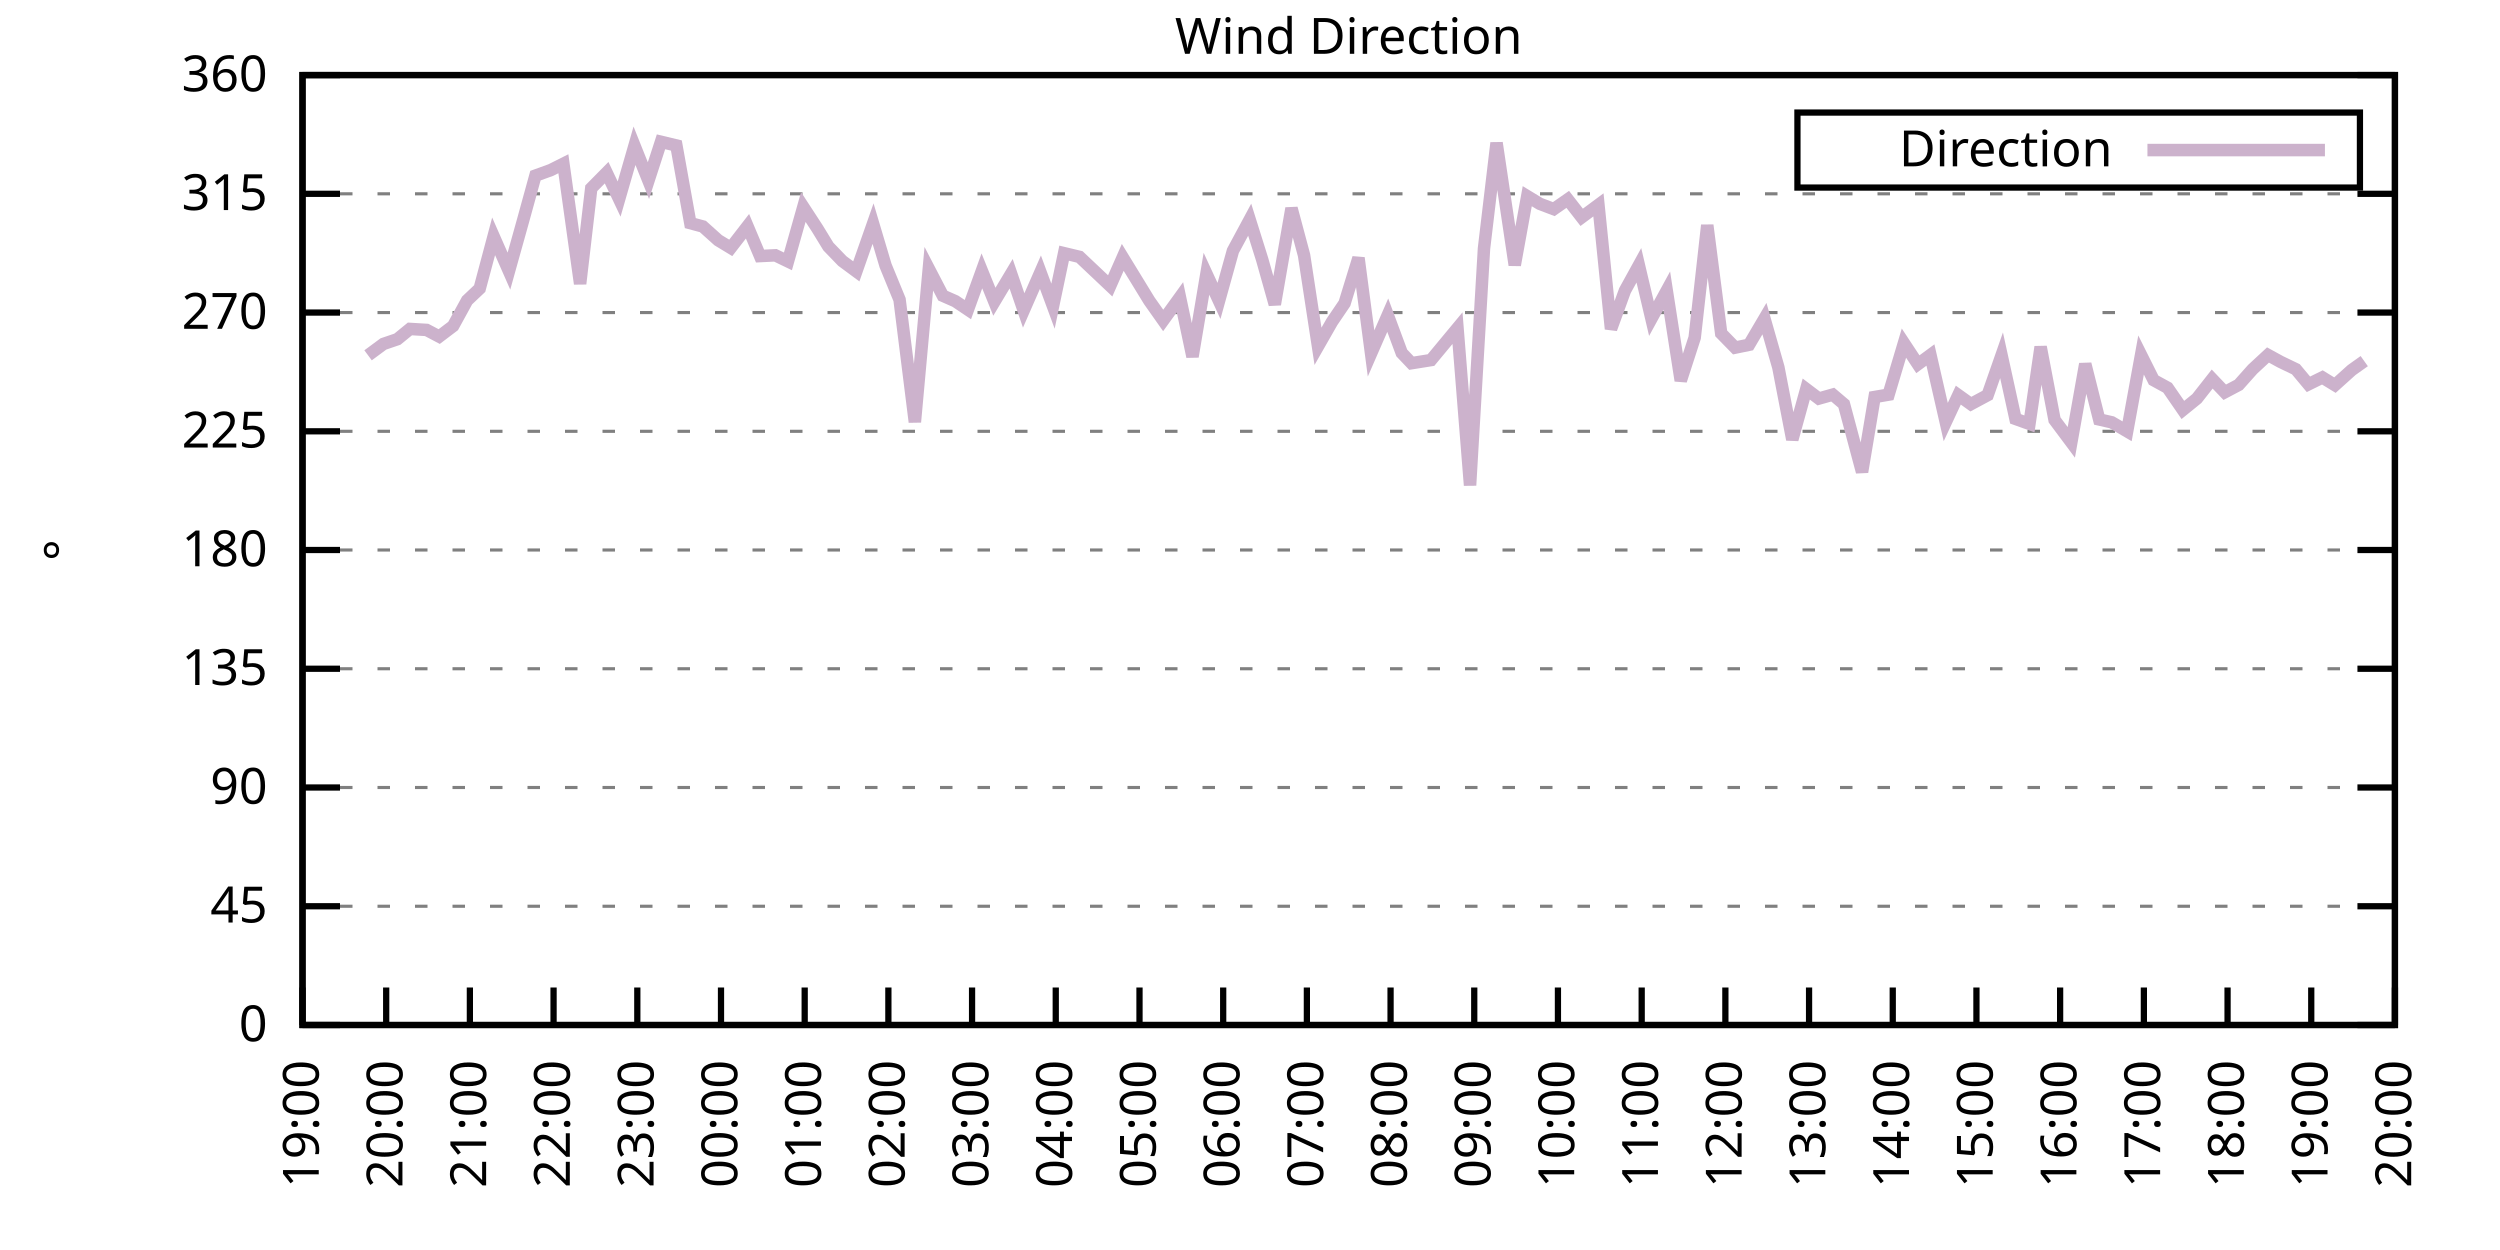
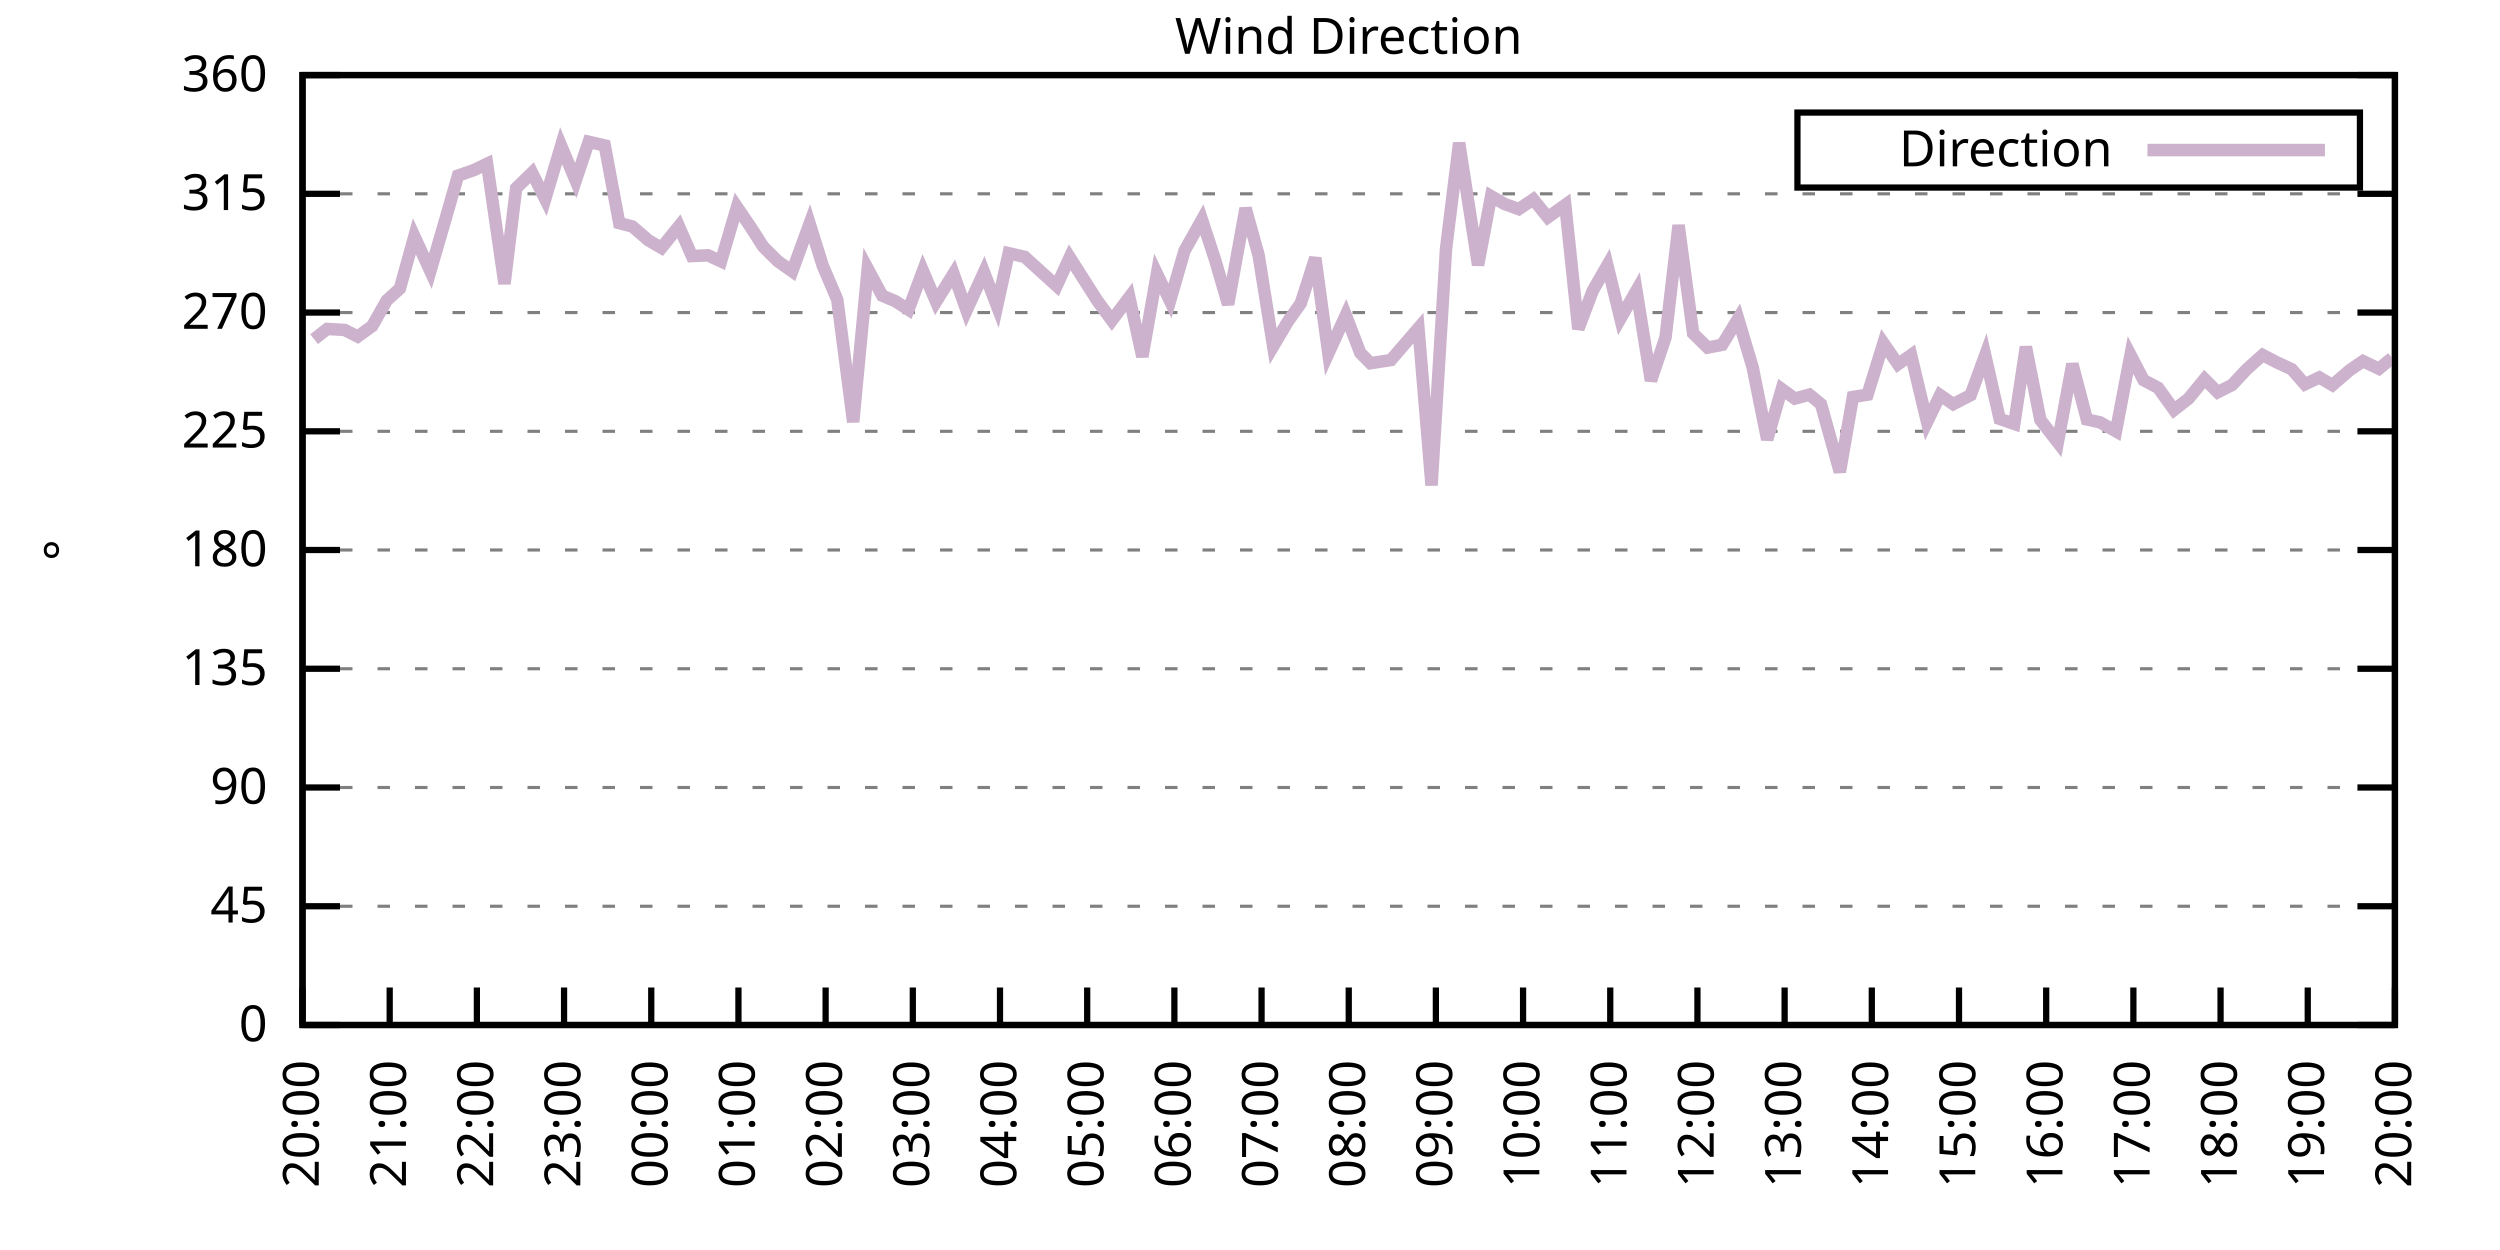
<svg xmlns="http://www.w3.org/2000/svg" xmlns:xlink="http://www.w3.org/1999/xlink" width="400" height="200" viewBox="0 0 400 200">
  <g id="gnuplot_canvas">
    <rect x="0" y="0" width="400" height="200" fill="none" />
    <defs>
      <circle id="gpDot" r="0.5" stroke-width="0.5" stroke="currentColor" />
      <path id="gpPt0" stroke-width="0.333" stroke="currentColor" d="M-1,0 h2 M0,-1 v2" />
      <path id="gpPt1" stroke-width="0.333" stroke="currentColor" d="M-1,-1 L1,1 M1,-1 L-1,1" />
      <path id="gpPt2" stroke-width="0.333" stroke="currentColor" d="M-1,0 L1,0 M0,-1 L0,1 M-1,-1 L1,1 M-1,1 L1,-1" />
      <rect id="gpPt3" stroke-width="0.333" stroke="currentColor" x="-1" y="-1" width="2" height="2" />
      <rect id="gpPt4" stroke-width="0.333" stroke="currentColor" fill="currentColor" x="-1" y="-1" width="2" height="2" />
      <circle id="gpPt5" stroke-width="0.333" stroke="currentColor" cx="0" cy="0" r="1" />
      <use xlink:href="#gpPt5" id="gpPt6" fill="currentColor" stroke="none" />
      <path id="gpPt7" stroke-width="0.333" stroke="currentColor" d="M0,-1.33 L-1.33,0.67 L1.33,0.67 z" />
      <use xlink:href="#gpPt7" id="gpPt8" fill="currentColor" stroke="none" />
      <use xlink:href="#gpPt7" id="gpPt9" stroke="currentColor" transform="rotate(180)" />
      <use xlink:href="#gpPt9" id="gpPt10" fill="currentColor" stroke="none" />
      <use xlink:href="#gpPt3" id="gpPt11" stroke="currentColor" transform="rotate(45)" />
      <use xlink:href="#gpPt11" id="gpPt12" fill="currentColor" stroke="none" />
      <path id="gpPt13" stroke-width="0.333" stroke="currentColor" d="M0,1.330 L1.265,0.411 L0.782,-1.067 L-0.782,-1.076 L-1.265,0.411 z" />
      <use xlink:href="#gpPt13" id="gpPt14" fill="currentColor" stroke="none" />
      <filter id="textbox" filterUnits="objectBoundingBox" x="0" y="0" height="1" width="1">
        <feFlood flood-color="white" flood-opacity="1" result="bgnd" />
        <feComposite in="SourceGraphic" in2="bgnd" operator="atop" />
      </filter>
      <filter id="greybox" filterUnits="objectBoundingBox" x="0" y="0" height="1" width="1">
        <feFlood flood-color="lightgrey" flood-opacity="1" result="grey" />
        <feComposite in="SourceGraphic" in2="grey" operator="atop" />
      </filter>
    </defs>
    <g fill="none" color="white" stroke="currentColor" stroke-width="1.00" stroke-linecap="butt" stroke-linejoin="miter">
</g>
    <g fill="none" color="black" stroke="currentColor" stroke-width="1.00" stroke-linecap="butt" stroke-linejoin="miter">
      <g stroke="none" shape-rendering="crispEdges">
        <polygon fill="rgb(255, 255, 255)" points="48.40,164.00 383.18,164.00 383.18,12.02 48.40,12.02 " />
      </g>
    </g>
    <g fill="none" color="black" stroke="currentColor" stroke-width="1.00" stroke-linecap="butt" stroke-linejoin="miter">
</g>
    <g fill="none" color="black" stroke="black" stroke-width="0.50" stroke-linecap="butt" stroke-linejoin="miter">
</g>
    <g fill="none" color="gray" stroke="currentColor" stroke-width="0.50" stroke-linecap="butt" stroke-linejoin="miter">
      <path stroke="gray" stroke-dasharray="2,4" class="gridline" d="M48.40,164.00 L383.19,164.00  " />
    </g>
    <g fill="none" color="gray" stroke="gray" stroke-width="1.00" stroke-linecap="butt" stroke-linejoin="miter">
</g>
    <g fill="none" color="black" stroke="currentColor" stroke-width="1.00" stroke-linecap="butt" stroke-linejoin="miter">
      <path stroke="black" d="M48.40,164.00 L54.40,164.00 M383.19,164.00 L377.19,164.00  " />
      <g transform="translate(42.80,166.60)" stroke="none" fill="black" font-family="Sans" font-size="8.00" text-anchor="end">
        <text>
          <tspan font-family="Sans"> 0</tspan>
        </text>
      </g>
    </g>
    <g fill="none" color="black" stroke="currentColor" stroke-width="1.00" stroke-linecap="butt" stroke-linejoin="miter">
</g>
    <g fill="none" color="black" stroke="black" stroke-width="0.50" stroke-linecap="butt" stroke-linejoin="miter">
</g>
    <g fill="none" color="gray" stroke="currentColor" stroke-width="0.50" stroke-linecap="butt" stroke-linejoin="miter">
      <path stroke="gray" stroke-dasharray="2,4" class="gridline" d="M48.40,145.00 L383.19,145.00  " />
    </g>
    <g fill="none" color="gray" stroke="gray" stroke-width="1.00" stroke-linecap="butt" stroke-linejoin="miter">
</g>
    <g fill="none" color="black" stroke="currentColor" stroke-width="1.00" stroke-linecap="butt" stroke-linejoin="miter">
      <path stroke="black" d="M48.40,145.00 L54.40,145.00 M383.19,145.00 L377.19,145.00  " />
      <g transform="translate(42.80,147.60)" stroke="none" fill="black" font-family="Sans" font-size="8.00" text-anchor="end">
        <text>
          <tspan font-family="Sans"> 45</tspan>
        </text>
      </g>
    </g>
    <g fill="none" color="black" stroke="currentColor" stroke-width="1.00" stroke-linecap="butt" stroke-linejoin="miter">
</g>
    <g fill="none" color="black" stroke="black" stroke-width="0.50" stroke-linecap="butt" stroke-linejoin="miter">
</g>
    <g fill="none" color="gray" stroke="currentColor" stroke-width="0.50" stroke-linecap="butt" stroke-linejoin="miter">
      <path stroke="gray" stroke-dasharray="2,4" class="gridline" d="M48.40,126.00 L383.19,126.00  " />
    </g>
    <g fill="none" color="gray" stroke="gray" stroke-width="1.00" stroke-linecap="butt" stroke-linejoin="miter">
</g>
    <g fill="none" color="black" stroke="currentColor" stroke-width="1.00" stroke-linecap="butt" stroke-linejoin="miter">
      <path stroke="black" d="M48.40,126.00 L54.40,126.00 M383.19,126.00 L377.19,126.00  " />
      <g transform="translate(42.80,128.60)" stroke="none" fill="black" font-family="Sans" font-size="8.00" text-anchor="end">
        <text>
          <tspan font-family="Sans"> 90</tspan>
        </text>
      </g>
    </g>
    <g fill="none" color="black" stroke="currentColor" stroke-width="1.00" stroke-linecap="butt" stroke-linejoin="miter">
</g>
    <g fill="none" color="black" stroke="black" stroke-width="0.50" stroke-linecap="butt" stroke-linejoin="miter">
</g>
    <g fill="none" color="gray" stroke="currentColor" stroke-width="0.50" stroke-linecap="butt" stroke-linejoin="miter">
      <path stroke="gray" stroke-dasharray="2,4" class="gridline" d="M48.40,107.00 L383.19,107.00  " />
    </g>
    <g fill="none" color="gray" stroke="gray" stroke-width="1.00" stroke-linecap="butt" stroke-linejoin="miter">
</g>
    <g fill="none" color="black" stroke="currentColor" stroke-width="1.00" stroke-linecap="butt" stroke-linejoin="miter">
      <path stroke="black" d="M48.40,107.00 L54.40,107.00 M383.19,107.00 L377.19,107.00  " />
      <g transform="translate(42.80,109.60)" stroke="none" fill="black" font-family="Sans" font-size="8.00" text-anchor="end">
        <text>
          <tspan font-family="Sans"> 135</tspan>
        </text>
      </g>
    </g>
    <g fill="none" color="black" stroke="currentColor" stroke-width="1.00" stroke-linecap="butt" stroke-linejoin="miter">
</g>
    <g fill="none" color="black" stroke="black" stroke-width="0.50" stroke-linecap="butt" stroke-linejoin="miter">
</g>
    <g fill="none" color="gray" stroke="currentColor" stroke-width="0.50" stroke-linecap="butt" stroke-linejoin="miter">
      <path stroke="gray" stroke-dasharray="2,4" class="gridline" d="M48.40,88.00 L383.19,88.00  " />
    </g>
    <g fill="none" color="gray" stroke="gray" stroke-width="1.00" stroke-linecap="butt" stroke-linejoin="miter">
</g>
    <g fill="none" color="black" stroke="currentColor" stroke-width="1.00" stroke-linecap="butt" stroke-linejoin="miter">
      <path stroke="black" d="M48.40,88.00 L54.40,88.00 M383.19,88.00 L377.19,88.00  " />
      <g transform="translate(42.80,90.60)" stroke="none" fill="black" font-family="Sans" font-size="8.00" text-anchor="end">
        <text>
          <tspan font-family="Sans"> 180</tspan>
        </text>
      </g>
    </g>
    <g fill="none" color="black" stroke="currentColor" stroke-width="1.00" stroke-linecap="butt" stroke-linejoin="miter">
</g>
    <g fill="none" color="black" stroke="black" stroke-width="0.50" stroke-linecap="butt" stroke-linejoin="miter">
</g>
    <g fill="none" color="gray" stroke="currentColor" stroke-width="0.50" stroke-linecap="butt" stroke-linejoin="miter">
      <path stroke="gray" stroke-dasharray="2,4" class="gridline" d="M48.40,69.01 L383.19,69.01  " />
    </g>
    <g fill="none" color="gray" stroke="gray" stroke-width="1.00" stroke-linecap="butt" stroke-linejoin="miter">
</g>
    <g fill="none" color="black" stroke="currentColor" stroke-width="1.00" stroke-linecap="butt" stroke-linejoin="miter">
      <path stroke="black" d="M48.40,69.01 L54.40,69.01 M383.19,69.01 L377.19,69.01  " />
      <g transform="translate(42.80,71.61)" stroke="none" fill="black" font-family="Sans" font-size="8.00" text-anchor="end">
        <text>
          <tspan font-family="Sans"> 225</tspan>
        </text>
      </g>
    </g>
    <g fill="none" color="black" stroke="currentColor" stroke-width="1.00" stroke-linecap="butt" stroke-linejoin="miter">
</g>
    <g fill="none" color="black" stroke="black" stroke-width="0.50" stroke-linecap="butt" stroke-linejoin="miter">
</g>
    <g fill="none" color="gray" stroke="currentColor" stroke-width="0.50" stroke-linecap="butt" stroke-linejoin="miter">
      <path stroke="gray" stroke-dasharray="2,4" class="gridline" d="M48.40,50.01 L383.19,50.01  " />
    </g>
    <g fill="none" color="gray" stroke="gray" stroke-width="1.00" stroke-linecap="butt" stroke-linejoin="miter">
</g>
    <g fill="none" color="black" stroke="currentColor" stroke-width="1.00" stroke-linecap="butt" stroke-linejoin="miter">
      <path stroke="black" d="M48.40,50.01 L54.40,50.01 M383.19,50.01 L377.19,50.01  " />
      <g transform="translate(42.80,52.61)" stroke="none" fill="black" font-family="Sans" font-size="8.00" text-anchor="end">
        <text>
          <tspan font-family="Sans"> 270</tspan>
        </text>
      </g>
    </g>
    <g fill="none" color="black" stroke="currentColor" stroke-width="1.00" stroke-linecap="butt" stroke-linejoin="miter">
</g>
    <g fill="none" color="black" stroke="black" stroke-width="0.50" stroke-linecap="butt" stroke-linejoin="miter">
</g>
    <g fill="none" color="gray" stroke="currentColor" stroke-width="0.50" stroke-linecap="butt" stroke-linejoin="miter">
      <path stroke="gray" stroke-dasharray="2,4" class="gridline" d="M48.40,31.01 L383.19,31.01  " />
    </g>
    <g fill="none" color="gray" stroke="gray" stroke-width="1.00" stroke-linecap="butt" stroke-linejoin="miter">
</g>
    <g fill="none" color="black" stroke="currentColor" stroke-width="1.00" stroke-linecap="butt" stroke-linejoin="miter">
      <path stroke="black" d="M48.40,31.01 L54.40,31.01 M383.19,31.01 L377.19,31.01  " />
      <g transform="translate(42.80,33.61)" stroke="none" fill="black" font-family="Sans" font-size="8.00" text-anchor="end">
        <text>
          <tspan font-family="Sans"> 315</tspan>
        </text>
      </g>
    </g>
    <g fill="none" color="black" stroke="currentColor" stroke-width="1.00" stroke-linecap="butt" stroke-linejoin="miter">
</g>
    <g fill="none" color="black" stroke="black" stroke-width="0.50" stroke-linecap="butt" stroke-linejoin="miter">
</g>
    <g fill="none" color="gray" stroke="currentColor" stroke-width="0.50" stroke-linecap="butt" stroke-linejoin="miter">
      <path stroke="gray" stroke-dasharray="2,4" class="gridline" d="M48.40,12.01 L383.19,12.01  " />
    </g>
    <g fill="none" color="gray" stroke="gray" stroke-width="1.00" stroke-linecap="butt" stroke-linejoin="miter">
</g>
    <g fill="none" color="black" stroke="currentColor" stroke-width="1.00" stroke-linecap="butt" stroke-linejoin="miter">
      <path stroke="black" d="M48.40,12.01 L54.40,12.01 M383.19,12.01 L377.19,12.01  " />
      <g transform="translate(42.80,14.61)" stroke="none" fill="black" font-family="Sans" font-size="8.00" text-anchor="end">
        <text>
          <tspan font-family="Sans"> 360</tspan>
        </text>
      </g>
    </g>
    <g fill="none" color="black" stroke="currentColor" stroke-width="1.00" stroke-linecap="butt" stroke-linejoin="miter">
      <path stroke="black" d="M48.40,164.00 L48.40,158.00  " />
      <g transform="translate(51.00,169.60) rotate(270.00)" stroke="none" fill="black" font-family="Sans" font-size="8.00" text-anchor="end">
        <text>
-           <tspan font-family="Sans">19:00</tspan>
-         </text>
-       </g>
-     </g>
-     <g fill="none" color="black" stroke="currentColor" stroke-width="1.00" stroke-linecap="butt" stroke-linejoin="miter">
-       <path stroke="black" d="M61.79,164.00 L61.79,158.00  " />
-       <g transform="translate(64.39,169.60) rotate(270.00)" stroke="none" fill="black" font-family="Sans" font-size="8.00" text-anchor="end">
-         <text>
          <tspan font-family="Sans">20:00</tspan>
        </text>
      </g>
    </g>
    <g fill="none" color="black" stroke="currentColor" stroke-width="1.00" stroke-linecap="butt" stroke-linejoin="miter">
-       <path stroke="black" d="M75.18,164.00 L75.18,158.00  " />
-       <g transform="translate(77.78,169.60) rotate(270.00)" stroke="none" fill="black" font-family="Sans" font-size="8.00" text-anchor="end">
+       <path stroke="black" d="M62.35,164.00 L62.35,158.00  " />
+       <g transform="translate(64.95,169.60) rotate(270.00)" stroke="none" fill="black" font-family="Sans" font-size="8.00" text-anchor="end">
        <text>
          <tspan font-family="Sans">21:00</tspan>
        </text>
      </g>
    </g>
    <g fill="none" color="black" stroke="currentColor" stroke-width="1.00" stroke-linecap="butt" stroke-linejoin="miter">
-       <path stroke="black" d="M88.57,164.00 L88.57,158.00  " />
-       <g transform="translate(91.17,169.60) rotate(270.00)" stroke="none" fill="black" font-family="Sans" font-size="8.00" text-anchor="end">
+       <path stroke="black" d="M76.30,164.00 L76.30,158.00  " />
+       <g transform="translate(78.90,169.60) rotate(270.00)" stroke="none" fill="black" font-family="Sans" font-size="8.00" text-anchor="end">
        <text>
          <tspan font-family="Sans">22:00</tspan>
        </text>
      </g>
    </g>
    <g fill="none" color="black" stroke="currentColor" stroke-width="1.00" stroke-linecap="butt" stroke-linejoin="miter">
-       <path stroke="black" d="M101.97,164.00 L101.97,158.00  " />
-       <g transform="translate(104.57,169.60) rotate(270.00)" stroke="none" fill="black" font-family="Sans" font-size="8.00" text-anchor="end">
+       <path stroke="black" d="M90.25,164.00 L90.25,158.00  " />
+       <g transform="translate(92.85,169.60) rotate(270.00)" stroke="none" fill="black" font-family="Sans" font-size="8.00" text-anchor="end">
        <text>
          <tspan font-family="Sans">23:00</tspan>
        </text>
      </g>
    </g>
    <g fill="none" color="black" stroke="currentColor" stroke-width="1.00" stroke-linecap="butt" stroke-linejoin="miter">
-       <path stroke="black" d="M115.36,164.00 L115.36,158.00  " />
-       <g transform="translate(117.96,169.60) rotate(270.00)" stroke="none" fill="black" font-family="Sans" font-size="8.00" text-anchor="end">
+       <path stroke="black" d="M104.20,164.00 L104.20,158.00  " />
+       <g transform="translate(106.80,169.60) rotate(270.00)" stroke="none" fill="black" font-family="Sans" font-size="8.00" text-anchor="end">
        <text>
          <tspan font-family="Sans">00:00</tspan>
        </text>
      </g>
    </g>
    <g fill="none" color="black" stroke="currentColor" stroke-width="1.00" stroke-linecap="butt" stroke-linejoin="miter">
-       <path stroke="black" d="M128.75,164.00 L128.75,158.00  " />
-       <g transform="translate(131.35,169.60) rotate(270.00)" stroke="none" fill="black" font-family="Sans" font-size="8.00" text-anchor="end">
+       <path stroke="black" d="M118.15,164.00 L118.15,158.00  " />
+       <g transform="translate(120.75,169.60) rotate(270.00)" stroke="none" fill="black" font-family="Sans" font-size="8.00" text-anchor="end">
        <text>
          <tspan font-family="Sans">01:00</tspan>
        </text>
      </g>
    </g>
    <g fill="none" color="black" stroke="currentColor" stroke-width="1.00" stroke-linecap="butt" stroke-linejoin="miter">
-       <path stroke="black" d="M142.14,164.00 L142.14,158.00  " />
-       <g transform="translate(144.74,169.60) rotate(270.00)" stroke="none" fill="black" font-family="Sans" font-size="8.00" text-anchor="end">
+       <path stroke="black" d="M132.10,164.00 L132.10,158.00  " />
+       <g transform="translate(134.70,169.60) rotate(270.00)" stroke="none" fill="black" font-family="Sans" font-size="8.00" text-anchor="end">
        <text>
          <tspan font-family="Sans">02:00</tspan>
        </text>
      </g>
    </g>
    <g fill="none" color="black" stroke="currentColor" stroke-width="1.00" stroke-linecap="butt" stroke-linejoin="miter">
-       <path stroke="black" d="M155.53,164.00 L155.53,158.00  " />
-       <g transform="translate(158.13,169.60) rotate(270.00)" stroke="none" fill="black" font-family="Sans" font-size="8.00" text-anchor="end">
+       <path stroke="black" d="M146.05,164.00 L146.05,158.00  " />
+       <g transform="translate(148.65,169.60) rotate(270.00)" stroke="none" fill="black" font-family="Sans" font-size="8.00" text-anchor="end">
        <text>
          <tspan font-family="Sans">03:00</tspan>
        </text>
      </g>
    </g>
    <g fill="none" color="black" stroke="currentColor" stroke-width="1.00" stroke-linecap="butt" stroke-linejoin="miter">
-       <path stroke="black" d="M168.92,164.00 L168.92,158.00  " />
-       <g transform="translate(171.52,169.60) rotate(270.00)" stroke="none" fill="black" font-family="Sans" font-size="8.00" text-anchor="end">
+       <path stroke="black" d="M160.00,164.00 L160.00,158.00  " />
+       <g transform="translate(162.60,169.60) rotate(270.00)" stroke="none" fill="black" font-family="Sans" font-size="8.00" text-anchor="end">
        <text>
          <tspan font-family="Sans">04:00</tspan>
        </text>
      </g>
    </g>
    <g fill="none" color="black" stroke="currentColor" stroke-width="1.00" stroke-linecap="butt" stroke-linejoin="miter">
-       <path stroke="black" d="M182.32,164.00 L182.32,158.00  " />
-       <g transform="translate(184.92,169.60) rotate(270.00)" stroke="none" fill="black" font-family="Sans" font-size="8.00" text-anchor="end">
+       <path stroke="black" d="M173.95,164.00 L173.95,158.00  " />
+       <g transform="translate(176.55,169.60) rotate(270.00)" stroke="none" fill="black" font-family="Sans" font-size="8.00" text-anchor="end">
        <text>
          <tspan font-family="Sans">05:00</tspan>
        </text>
      </g>
    </g>
    <g fill="none" color="black" stroke="currentColor" stroke-width="1.00" stroke-linecap="butt" stroke-linejoin="miter">
-       <path stroke="black" d="M195.71,164.00 L195.71,158.00  " />
-       <g transform="translate(198.31,169.60) rotate(270.00)" stroke="none" fill="black" font-family="Sans" font-size="8.00" text-anchor="end">
+       <path stroke="black" d="M187.90,164.00 L187.90,158.00  " />
+       <g transform="translate(190.50,169.60) rotate(270.00)" stroke="none" fill="black" font-family="Sans" font-size="8.00" text-anchor="end">
        <text>
          <tspan font-family="Sans">06:00</tspan>
        </text>
      </g>
    </g>
    <g fill="none" color="black" stroke="currentColor" stroke-width="1.00" stroke-linecap="butt" stroke-linejoin="miter">
-       <path stroke="black" d="M209.10,164.00 L209.10,158.00  " />
-       <g transform="translate(211.70,169.60) rotate(270.00)" stroke="none" fill="black" font-family="Sans" font-size="8.00" text-anchor="end">
+       <path stroke="black" d="M201.85,164.00 L201.85,158.00  " />
+       <g transform="translate(204.45,169.60) rotate(270.00)" stroke="none" fill="black" font-family="Sans" font-size="8.00" text-anchor="end">
        <text>
          <tspan font-family="Sans">07:00</tspan>
        </text>
      </g>
    </g>
    <g fill="none" color="black" stroke="currentColor" stroke-width="1.00" stroke-linecap="butt" stroke-linejoin="miter">
-       <path stroke="black" d="M222.49,164.00 L222.49,158.00  " />
-       <g transform="translate(225.09,169.60) rotate(270.00)" stroke="none" fill="black" font-family="Sans" font-size="8.00" text-anchor="end">
+       <path stroke="black" d="M215.80,164.00 L215.80,158.00  " />
+       <g transform="translate(218.40,169.60) rotate(270.00)" stroke="none" fill="black" font-family="Sans" font-size="8.00" text-anchor="end">
        <text>
          <tspan font-family="Sans">08:00</tspan>
        </text>
      </g>
    </g>
    <g fill="none" color="black" stroke="currentColor" stroke-width="1.00" stroke-linecap="butt" stroke-linejoin="miter">
-       <path stroke="black" d="M235.88,164.00 L235.88,158.00  " />
-       <g transform="translate(238.48,169.60) rotate(270.00)" stroke="none" fill="black" font-family="Sans" font-size="8.00" text-anchor="end">
+       <path stroke="black" d="M229.74,164.00 L229.74,158.00  " />
+       <g transform="translate(232.34,169.60) rotate(270.00)" stroke="none" fill="black" font-family="Sans" font-size="8.00" text-anchor="end">
        <text>
          <tspan font-family="Sans">09:00</tspan>
        </text>
      </g>
    </g>
    <g fill="none" color="black" stroke="currentColor" stroke-width="1.00" stroke-linecap="butt" stroke-linejoin="miter">
-       <path stroke="black" d="M249.27,164.00 L249.27,158.00  " />
-       <g transform="translate(251.87,169.60) rotate(270.00)" stroke="none" fill="black" font-family="Sans" font-size="8.00" text-anchor="end">
+       <path stroke="black" d="M243.69,164.00 L243.69,158.00  " />
+       <g transform="translate(246.29,169.60) rotate(270.00)" stroke="none" fill="black" font-family="Sans" font-size="8.00" text-anchor="end">
        <text>
          <tspan font-family="Sans">10:00</tspan>
        </text>
      </g>
    </g>
    <g fill="none" color="black" stroke="currentColor" stroke-width="1.00" stroke-linecap="butt" stroke-linejoin="miter">
-       <path stroke="black" d="M262.67,164.00 L262.67,158.00  " />
-       <g transform="translate(265.27,169.60) rotate(270.00)" stroke="none" fill="black" font-family="Sans" font-size="8.00" text-anchor="end">
+       <path stroke="black" d="M257.64,164.00 L257.64,158.00  " />
+       <g transform="translate(260.24,169.60) rotate(270.00)" stroke="none" fill="black" font-family="Sans" font-size="8.00" text-anchor="end">
        <text>
          <tspan font-family="Sans">11:00</tspan>
        </text>
      </g>
    </g>
    <g fill="none" color="black" stroke="currentColor" stroke-width="1.00" stroke-linecap="butt" stroke-linejoin="miter">
-       <path stroke="black" d="M276.06,164.00 L276.06,158.00  " />
-       <g transform="translate(278.66,169.60) rotate(270.00)" stroke="none" fill="black" font-family="Sans" font-size="8.00" text-anchor="end">
+       <path stroke="black" d="M271.59,164.00 L271.59,158.00  " />
+       <g transform="translate(274.19,169.60) rotate(270.00)" stroke="none" fill="black" font-family="Sans" font-size="8.00" text-anchor="end">
        <text>
          <tspan font-family="Sans">12:00</tspan>
        </text>
      </g>
    </g>
    <g fill="none" color="black" stroke="currentColor" stroke-width="1.00" stroke-linecap="butt" stroke-linejoin="miter">
-       <path stroke="black" d="M289.45,164.00 L289.45,158.00  " />
-       <g transform="translate(292.05,169.60) rotate(270.00)" stroke="none" fill="black" font-family="Sans" font-size="8.00" text-anchor="end">
+       <path stroke="black" d="M285.54,164.00 L285.54,158.00  " />
+       <g transform="translate(288.14,169.60) rotate(270.00)" stroke="none" fill="black" font-family="Sans" font-size="8.00" text-anchor="end">
        <text>
          <tspan font-family="Sans">13:00</tspan>
        </text>
      </g>
    </g>
    <g fill="none" color="black" stroke="currentColor" stroke-width="1.00" stroke-linecap="butt" stroke-linejoin="miter">
-       <path stroke="black" d="M302.84,164.00 L302.84,158.00  " />
-       <g transform="translate(305.44,169.60) rotate(270.00)" stroke="none" fill="black" font-family="Sans" font-size="8.00" text-anchor="end">
+       <path stroke="black" d="M299.49,164.00 L299.49,158.00  " />
+       <g transform="translate(302.09,169.60) rotate(270.00)" stroke="none" fill="black" font-family="Sans" font-size="8.00" text-anchor="end">
        <text>
          <tspan font-family="Sans">14:00</tspan>
        </text>
      </g>
    </g>
    <g fill="none" color="black" stroke="currentColor" stroke-width="1.00" stroke-linecap="butt" stroke-linejoin="miter">
-       <path stroke="black" d="M316.23,164.00 L316.23,158.00  " />
-       <g transform="translate(318.83,169.60) rotate(270.00)" stroke="none" fill="black" font-family="Sans" font-size="8.00" text-anchor="end">
+       <path stroke="black" d="M313.44,164.00 L313.44,158.00  " />
+       <g transform="translate(316.04,169.60) rotate(270.00)" stroke="none" fill="black" font-family="Sans" font-size="8.00" text-anchor="end">
        <text>
          <tspan font-family="Sans">15:00</tspan>
        </text>
      </g>
    </g>
    <g fill="none" color="black" stroke="currentColor" stroke-width="1.00" stroke-linecap="butt" stroke-linejoin="miter">
-       <path stroke="black" d="M329.62,164.00 L329.62,158.00  " />
-       <g transform="translate(332.22,169.60) rotate(270.00)" stroke="none" fill="black" font-family="Sans" font-size="8.00" text-anchor="end">
+       <path stroke="black" d="M327.39,164.00 L327.39,158.00  " />
+       <g transform="translate(329.99,169.60) rotate(270.00)" stroke="none" fill="black" font-family="Sans" font-size="8.00" text-anchor="end">
        <text>
          <tspan font-family="Sans">16:00</tspan>
        </text>
      </g>
    </g>
    <g fill="none" color="black" stroke="currentColor" stroke-width="1.00" stroke-linecap="butt" stroke-linejoin="miter">
-       <path stroke="black" d="M343.02,164.00 L343.02,158.00  " />
-       <g transform="translate(345.62,169.60) rotate(270.00)" stroke="none" fill="black" font-family="Sans" font-size="8.00" text-anchor="end">
+       <path stroke="black" d="M341.34,164.00 L341.34,158.00  " />
+       <g transform="translate(343.94,169.60) rotate(270.00)" stroke="none" fill="black" font-family="Sans" font-size="8.00" text-anchor="end">
        <text>
          <tspan font-family="Sans">17:00</tspan>
        </text>
      </g>
    </g>
    <g fill="none" color="black" stroke="currentColor" stroke-width="1.00" stroke-linecap="butt" stroke-linejoin="miter">
-       <path stroke="black" d="M356.41,164.00 L356.41,158.00  " />
-       <g transform="translate(359.01,169.60) rotate(270.00)" stroke="none" fill="black" font-family="Sans" font-size="8.00" text-anchor="end">
+       <path stroke="black" d="M355.29,164.00 L355.29,158.00  " />
+       <g transform="translate(357.89,169.60) rotate(270.00)" stroke="none" fill="black" font-family="Sans" font-size="8.00" text-anchor="end">
        <text>
          <tspan font-family="Sans">18:00</tspan>
        </text>
      </g>
    </g>
    <g fill="none" color="black" stroke="currentColor" stroke-width="1.00" stroke-linecap="butt" stroke-linejoin="miter">
-       <path stroke="black" d="M369.80,164.00 L369.80,158.00  " />
-       <g transform="translate(372.40,169.60) rotate(270.00)" stroke="none" fill="black" font-family="Sans" font-size="8.00" text-anchor="end">
+       <path stroke="black" d="M369.24,164.00 L369.24,158.00  " />
+       <g transform="translate(371.84,169.60) rotate(270.00)" stroke="none" fill="black" font-family="Sans" font-size="8.00" text-anchor="end">
        <text>
          <tspan font-family="Sans">19:00</tspan>
        </text>
      </g>
    </g>
    <g fill="none" color="black" stroke="currentColor" stroke-width="1.00" stroke-linecap="butt" stroke-linejoin="miter">
      <path stroke="black" d="M383.19,164.00 L383.19,158.00  " />
      <g transform="translate(385.79,169.60) rotate(270.00)" stroke="none" fill="black" font-family="Sans" font-size="8.00" text-anchor="end">
        <text>
          <tspan font-family="Sans">20:00</tspan>
        </text>
      </g>
    </g>
    <g fill="none" color="black" stroke="currentColor" stroke-width="1.00" stroke-linecap="butt" stroke-linejoin="miter">
</g>
    <g fill="none" color="black" stroke="currentColor" stroke-width="1.00" stroke-linecap="butt" stroke-linejoin="miter">
      <path stroke="black" d="M48.40,12.01 L48.40,164.00 L383.19,164.00 L383.19,12.01 L48.40,12.01 Z  " />
    </g>
    <g fill="none" color="black" stroke="currentColor" stroke-width="1.00" stroke-linecap="butt" stroke-linejoin="miter">
</g>
    <g fill="none" color="black" stroke="currentColor" stroke-width="1.00" stroke-linecap="butt" stroke-linejoin="miter">
      <path stroke="black" d="M287.59,30.01 L287.59,18.01 L377.59,18.01 L377.59,30.01 L287.59,30.01 Z  " />
    </g>
    <g id="Wind_direction_plot_1">
      <g fill="none" color="white" stroke="black" stroke-width="2.00" stroke-linecap="butt" stroke-linejoin="miter">
</g>
      <g fill="none" color="black" stroke="currentColor" stroke-width="2.00" stroke-linecap="butt" stroke-linejoin="miter">
        <g transform="translate(337.99,26.61)" stroke="none" fill="black" font-family="Sans" font-size="8.00" text-anchor="end">
          <text>
            <tspan font-family="Sans">Direction</tspan>
          </text>
        </g>
      </g>
      <g fill="none" color="black" stroke="currentColor" stroke-width="2.00" stroke-linecap="butt" stroke-linejoin="miter">
-         <path stroke="rgb(204, 178, 204)" d="M343.59,24.01 L371.99,24.01 M58.89,56.85 L61.35,55.03 L63.58,54.27 L65.59,52.63 L68.26,52.79 L70.27,53.85   L72.50,52.16 L74.74,48.07 L76.75,46.17 L78.98,37.81 L81.43,43.38 L83.66,35.40 L85.67,28.10 L88.13,27.21   L90.14,26.20 L92.82,45.41 L94.60,30.12 L97.06,27.63 L99.06,31.85 L101.52,23.32 L103.75,28.90 L105.76,22.69   L108.22,23.28 L110.45,35.70 L112.46,36.24 L114.91,38.44 L116.92,39.66 L119.60,36.20 L121.61,40.97 L124.06,40.85   L126.07,41.82 L128.53,33.12 L130.76,36.54 L132.54,39.45 L134.78,41.77 L137.01,43.42 L139.69,35.78 L141.69,42.49   L143.93,47.94 L146.38,67.53 L148.61,43.00 L150.85,47.31 L152.85,48.19 L154.86,49.54 L157.10,43.34 L159.10,48.28   L161.78,43.80 L163.79,49.67 L166.47,43.55 L168.48,48.99 L170.26,40.51 L172.72,41.10 L177.63,45.74 L179.64,41.18   L183.88,48.11 L186.11,51.27 L188.79,47.56 L190.80,57.06 L193.03,43.80 L195.04,48.15 L197.27,40.13 L199.95,35.15   L201.96,41.56 L203.97,48.70 L206.64,33.33 L208.65,40.85 L210.88,55.41 L213.12,51.49 L215.13,48.53 L217.36,41.27   L219.37,56.55 L222.04,50.43 L224.28,56.47 L225.84,58.11 L228.96,57.61 L233.20,52.50 L235.21,77.66 L237.44,39.75   L239.45,22.86 L242.36,42.41 L244.36,31.39 L246.37,32.61 L248.60,33.46 L250.84,31.90 L253.07,34.77 L255.75,32.78   L257.76,52.63 L259.99,46.50 L262.22,42.45 L264.23,50.98 L266.68,46.50 L268.92,60.90 L271.15,54.02 L273.16,36.03   L275.39,53.34 L277.62,55.62 L279.85,55.16 L282.31,50.98 L284.54,58.79 L286.77,70.32 L289.00,62.25 L291.01,63.77   L293.24,63.14 L295.03,64.66 L297.93,75.51 L299.94,63.52 L302.17,63.14 L304.63,54.90 L306.86,58.28 L308.87,56.80   L311.32,67.53 L313.33,63.22 L315.34,64.66 L318.02,63.22 L320.25,56.85 L322.48,67.02 L324.71,67.82 L326.50,55.50   L328.73,67.19 L331.41,70.78 L333.64,58.24 L335.87,67.11 L337.88,67.57 L340.34,69.01 L342.57,56.80 L344.58,60.82   L346.81,62.04 L349.26,65.59 L351.50,63.77 L353.95,60.65 L355.96,62.76 L358.19,61.58 L360.42,59.08 L362.88,56.80   L364.89,57.90 L367.34,59.08 L369.35,61.49 L371.58,60.39 L373.59,61.62 L376.27,59.21 L378.28,57.78  " />
+         <path stroke="rgb(204, 178, 204)" d="M343.59,24.01 L371.99,24.01 M50.26,54.27 L52.35,52.63 L55.14,52.79 L57.23,53.85 L59.56,52.16 L61.88,48.07   L63.98,46.17 L66.30,37.81 L68.86,43.38 L71.18,35.40 L73.28,28.10 L75.83,27.21 L77.93,26.20 L80.72,45.41   L82.58,30.12 L85.13,27.63 L87.23,31.85 L89.78,23.32 L92.11,28.90 L94.20,22.69 L96.76,23.28 L99.08,35.70   L101.18,36.24 L103.73,38.44 L105.83,39.66 L108.62,36.20 L110.71,40.97 L113.27,40.85 L115.36,41.82 L117.92,33.12   L120.24,36.54 L122.10,39.45 L124.43,41.77 L126.75,43.42 L129.54,35.78 L131.63,42.49 L133.96,47.94 L136.51,67.53   L138.84,43.00 L141.16,47.31 L143.26,48.19 L145.35,49.54 L147.67,43.34 L149.77,48.28 L152.56,43.80 L154.65,49.67   L157.44,43.55 L159.53,48.99 L161.39,40.51 L163.95,41.10 L169.06,45.74 L171.16,41.18 L175.57,48.11 L177.90,51.27   L180.69,47.56 L182.78,57.06 L185.11,43.80 L187.20,48.15 L189.52,40.13 L192.31,35.15 L194.41,41.56 L196.50,48.70   L199.29,33.33 L201.38,40.85 L203.71,55.41 L206.03,51.49 L208.12,48.53 L210.45,41.27 L212.54,56.55 L215.33,50.43   L217.65,56.47 L219.28,58.11 L222.54,57.61 L226.95,52.50 L229.05,77.66 L231.37,39.75 L233.46,22.86 L236.49,42.41   L238.58,31.39 L240.67,32.61 L243.00,33.46 L245.32,31.90 L247.65,34.77 L250.44,32.78 L252.53,52.63 L254.85,46.50   L257.18,42.45 L259.27,50.98 L261.83,46.50 L264.15,60.90 L266.48,54.02 L268.57,36.03 L270.90,53.34 L273.22,55.62   L275.55,55.16 L278.10,50.98 L280.43,58.79 L282.75,70.32 L285.08,62.25 L287.17,63.77 L289.50,63.14 L291.36,64.66   L294.38,75.51 L296.47,63.52 L298.80,63.14 L301.35,54.90 L303.68,58.28 L305.77,56.80 L308.33,67.53 L310.42,63.22   L312.51,64.66 L315.30,63.22 L317.63,56.85 L319.95,67.02 L322.28,67.82 L324.14,55.50 L326.46,67.19 L329.25,70.78   L331.58,58.24 L333.90,67.11 L335.99,67.57 L338.55,69.01 L340.88,56.80 L342.97,60.82 L345.29,62.04 L347.85,65.59   L350.18,63.77 L352.73,60.65 L354.83,62.76 L357.15,61.58 L359.48,59.08 L362.03,56.80 L364.13,57.90 L366.68,59.08   L368.78,61.49 L371.10,60.39 L373.19,61.62 L375.98,59.21 L378.08,57.78 L380.63,59.00 L382.73,57.27  " />
      </g>
    </g>
    <g fill="none" color="black" stroke="currentColor" stroke-width="2.00" stroke-linecap="butt" stroke-linejoin="miter">
</g>
    <g fill="none" color="black" stroke="black" stroke-width="1.00" stroke-linecap="butt" stroke-linejoin="miter">
</g>
    <g fill="none" color="black" stroke="currentColor" stroke-width="1.00" stroke-linecap="butt" stroke-linejoin="miter">
      <path stroke="black" d="M48.40,12.01 L48.40,164.00 L383.19,164.00 L383.19,12.01 L48.40,12.01 Z  " />
      <g transform="translate(12.80,88.01) rotate(270.00)" stroke="none" fill="black" font-family="Sans" font-size="8.00" text-anchor="middle">
        <text>
          <tspan font-family="Sans">°</tspan>
        </text>
      </g>
    </g>
    <g fill="none" color="black" stroke="currentColor" stroke-width="1.00" stroke-linecap="butt" stroke-linejoin="miter">
</g>
    <g fill="none" color="black" stroke="currentColor" stroke-width="1.00" stroke-linecap="butt" stroke-linejoin="miter">
      <g transform="translate(215.79,8.61)" stroke="none" fill="black" font-family="Sans" font-size="8.00" text-anchor="middle">
        <text>
          <tspan font-family="Sans">Wind Direction</tspan>
        </text>
      </g>
    </g>
    <g fill="none" color="black" stroke="currentColor" stroke-width="1.00" stroke-linecap="butt" stroke-linejoin="miter">
</g>
  </g>
</svg>
